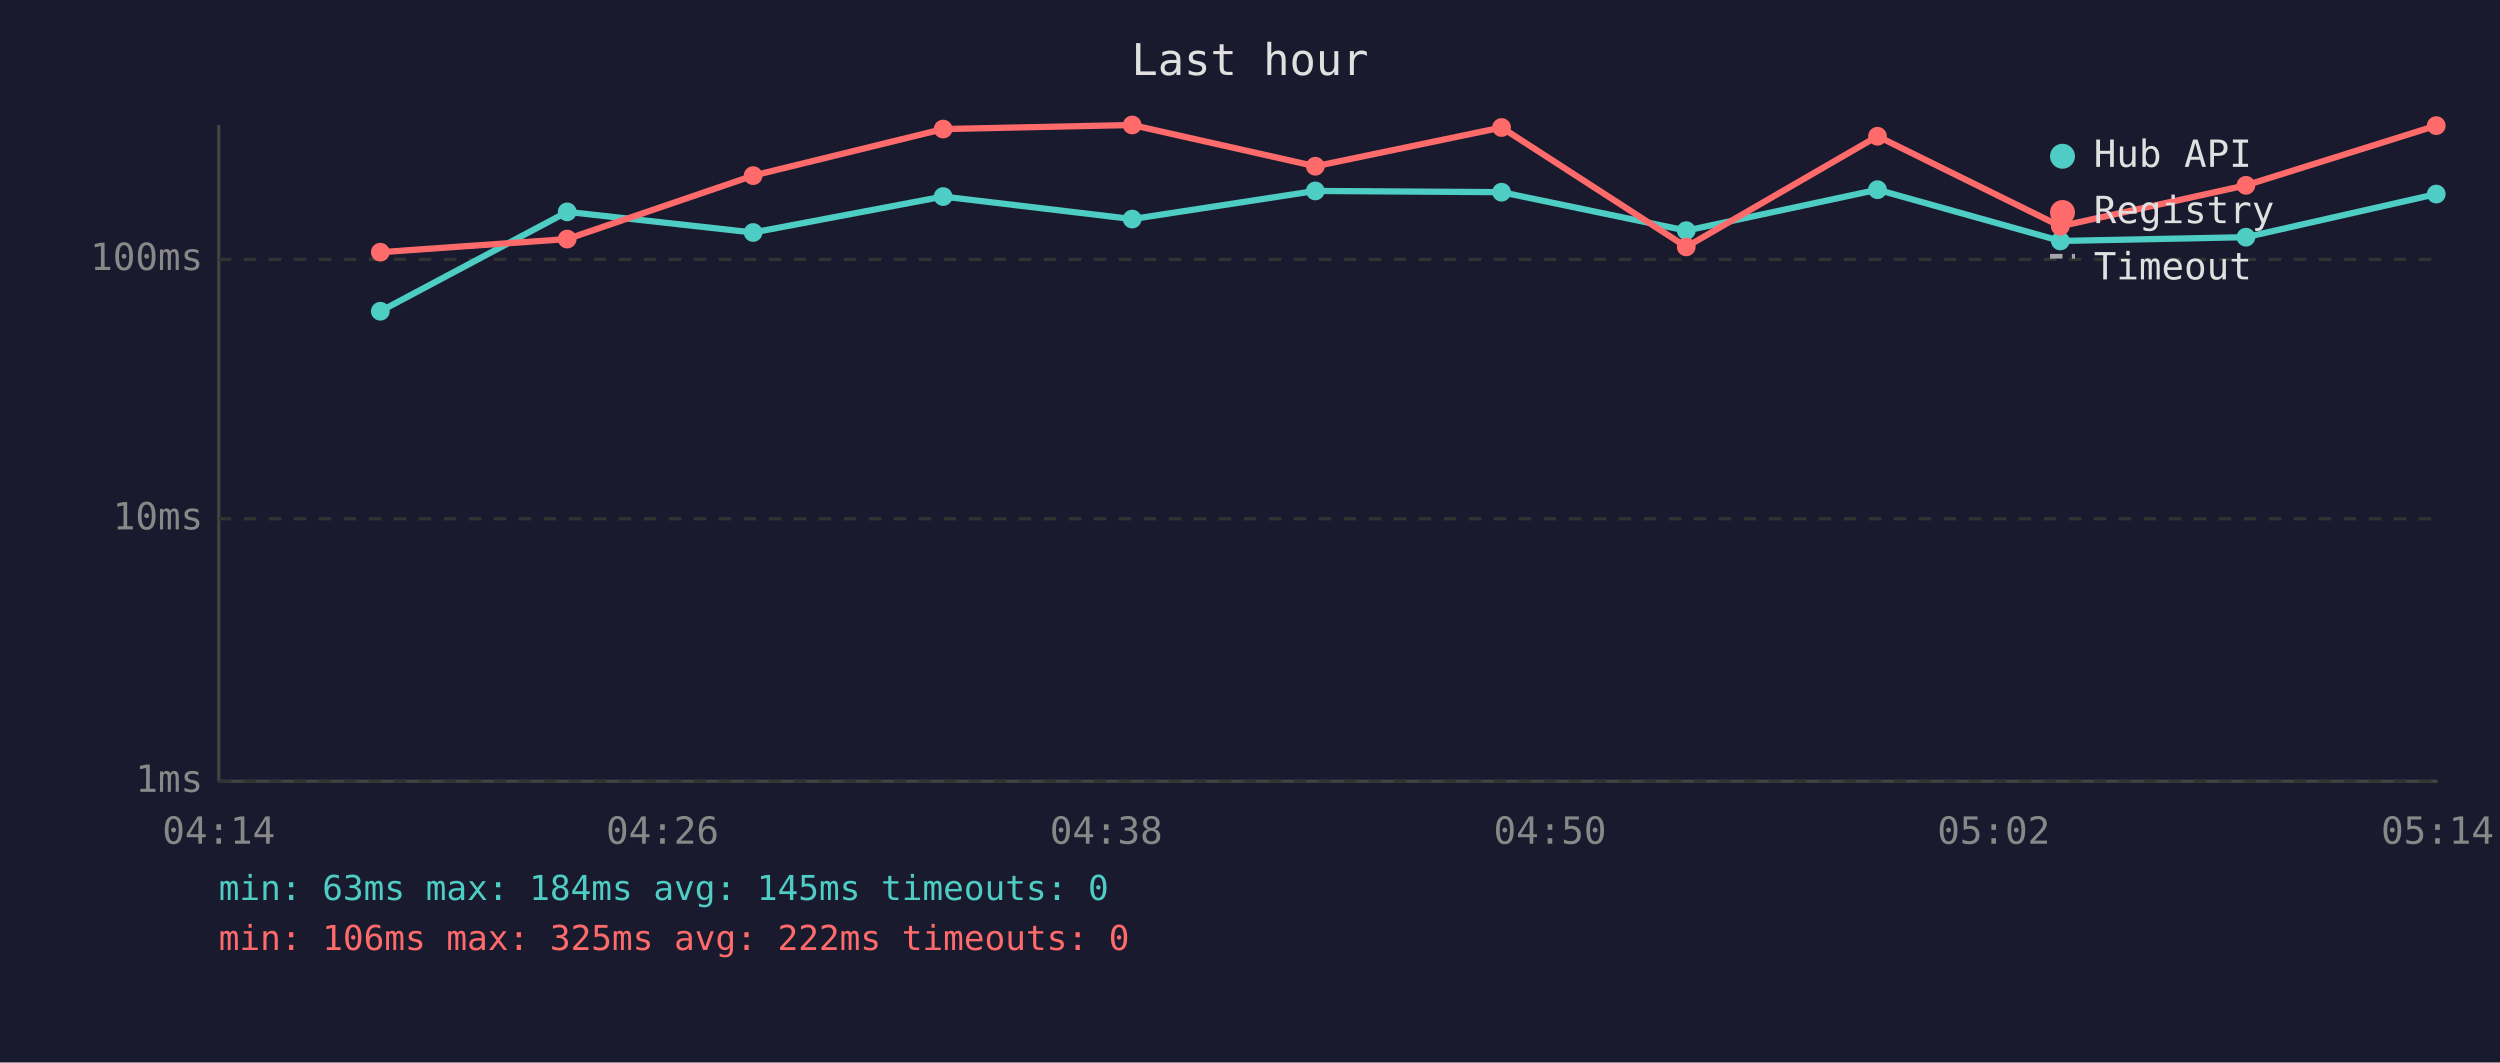
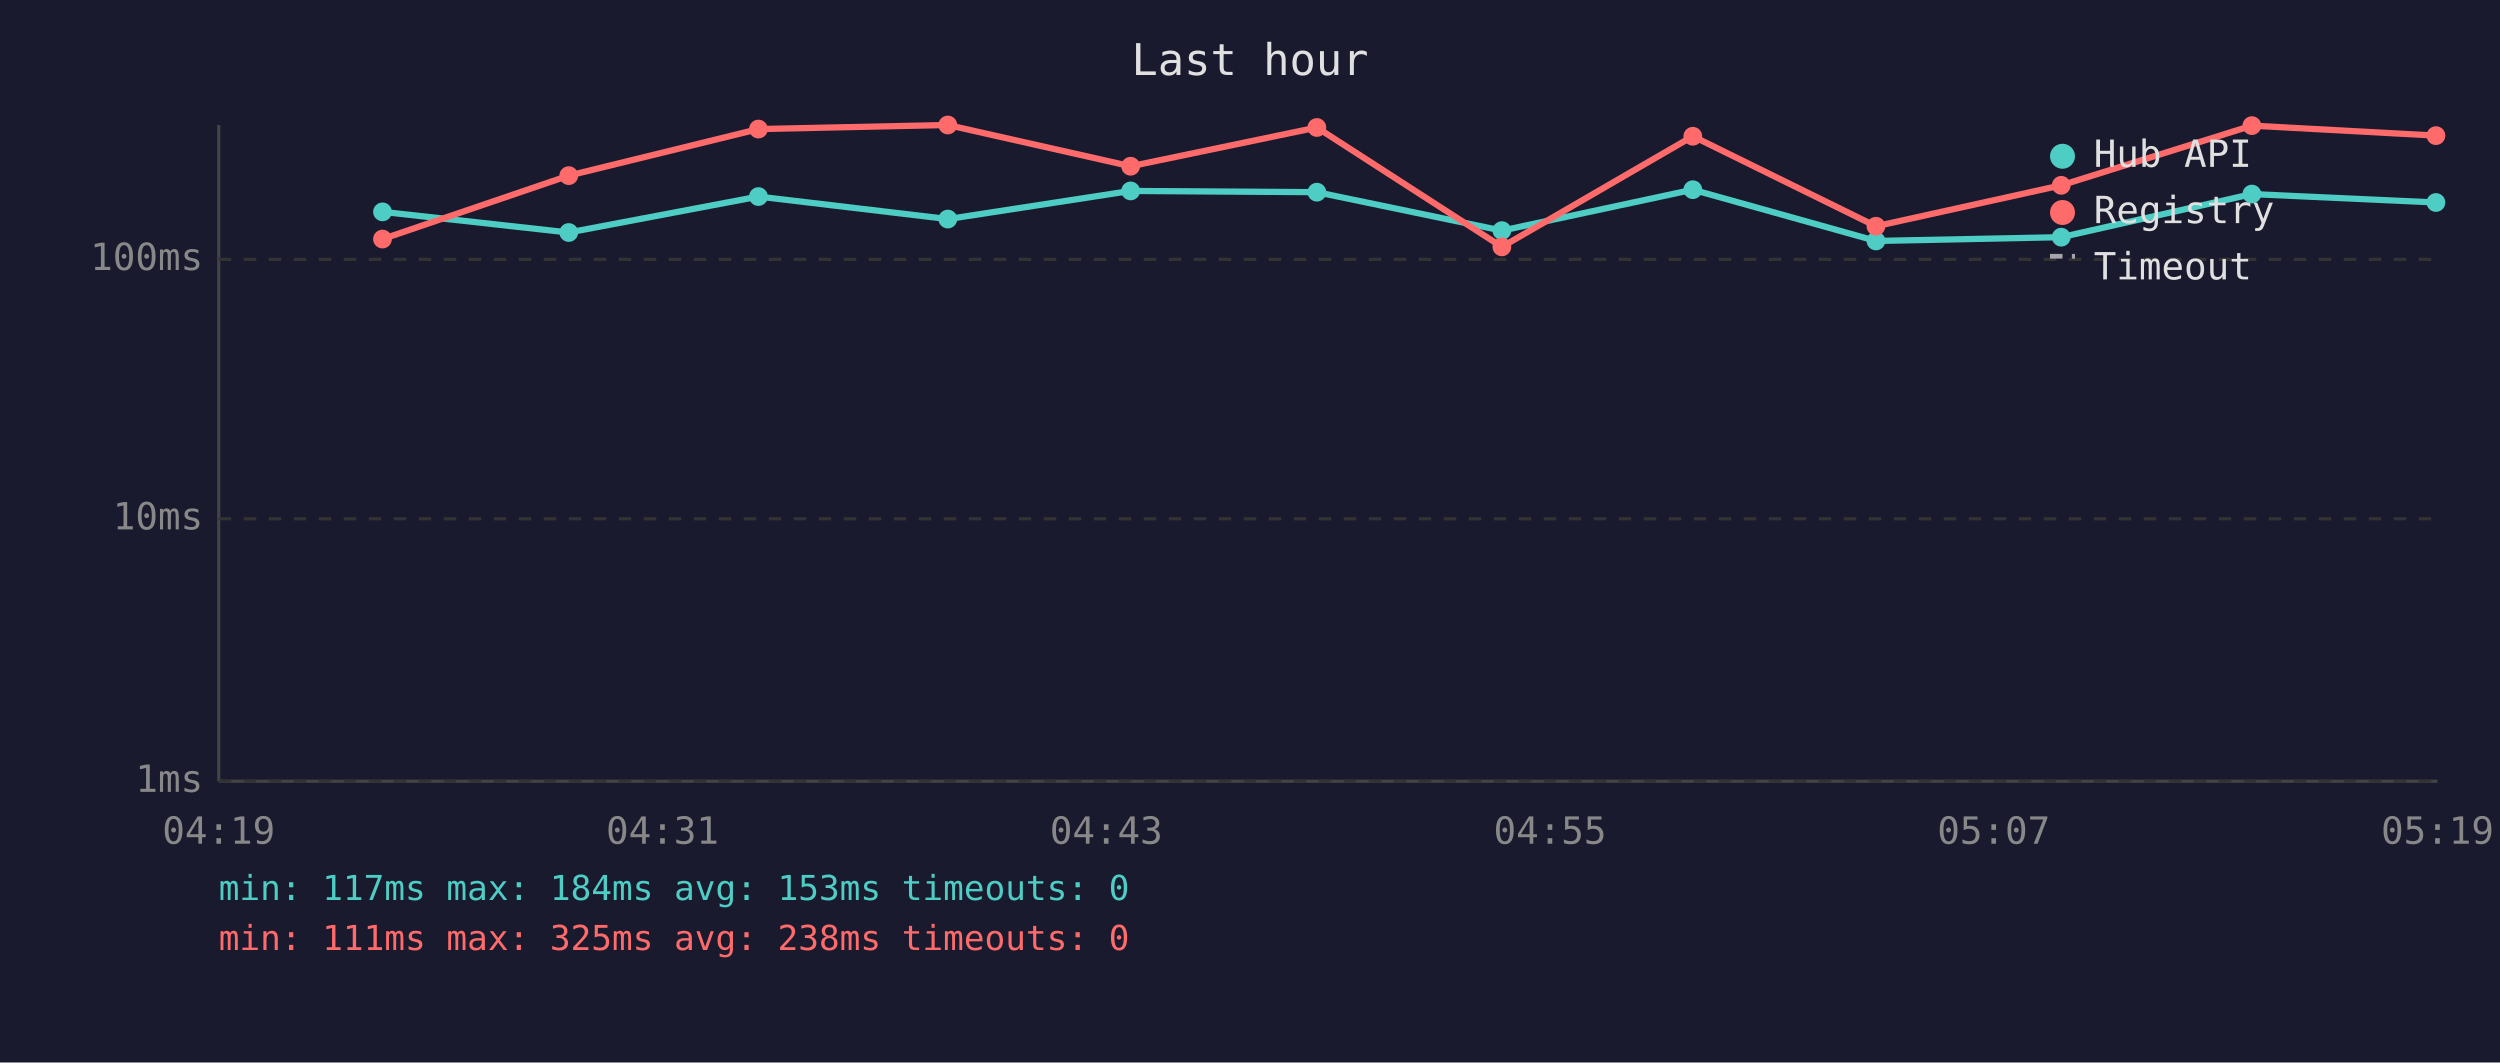
<svg xmlns="http://www.w3.org/2000/svg" viewBox="0 0 800 340" font-family="monospace" font-size="12">
  <rect width="800" height="340" fill="#1a1a2e" />
  <text x="400" y="24" fill="#e0e0e0" font-size="14" text-anchor="middle">Last hour</text>
  <line x1="70" y1="40" x2="70" y2="250" stroke="#444" stroke-width="1" />
  <line x1="70" y1="250" x2="780" y2="250" stroke="#444" stroke-width="1" />
  <line x1="70" y1="250" x2="780" y2="250" stroke="#333" stroke-width="1" stroke-dasharray="4" />
  <text x="65" y="250" fill="#888" text-anchor="end" dominant-baseline="middle">1ms</text>
  <line x1="70" y1="166" x2="780" y2="166" stroke="#333" stroke-width="1" stroke-dasharray="4" />
  <text x="65" y="166" fill="#888" text-anchor="end" dominant-baseline="middle">10ms</text>
  <line x1="70" y1="83" x2="780" y2="83" stroke="#333" stroke-width="1" stroke-dasharray="4" />
  <text x="65" y="83" fill="#888" text-anchor="end" dominant-baseline="middle">100ms</text>
-   <text x="70" y="270" fill="#888" text-anchor="middle">04:14</text>
-   <text x="212" y="270" fill="#888" text-anchor="middle">04:26</text>
-   <text x="354" y="270" fill="#888" text-anchor="middle">04:38</text>
-   <text x="496" y="270" fill="#888" text-anchor="middle">04:50</text>
-   <text x="638" y="270" fill="#888" text-anchor="middle">05:02</text>
-   <text x="780" y="270" fill="#888" text-anchor="middle">05:14</text>
-   <polyline points="121.7,99.6 181.5,67.8 241.0,74.4 301.8,62.9 362.3,70.1 420.9,61.1 480.5,61.5 539.6,73.8 600.8,60.7 659.3,77.1 718.7,75.9 779.6,62.1" fill="none" stroke="#4ecdc4" stroke-width="2" opacity="1" />
-   <circle cx="121.7" cy="99.6" r="3" fill="#4ecdc4" />
-   <circle cx="181.5" cy="67.8" r="3" fill="#4ecdc4" />
-   <circle cx="241.0" cy="74.4" r="3" fill="#4ecdc4" />
-   <circle cx="301.8" cy="62.9" r="3" fill="#4ecdc4" />
-   <circle cx="362.3" cy="70.1" r="3" fill="#4ecdc4" />
-   <circle cx="420.9" cy="61.1" r="3" fill="#4ecdc4" />
-   <circle cx="480.5" cy="61.5" r="3" fill="#4ecdc4" />
-   <circle cx="539.6" cy="73.8" r="3" fill="#4ecdc4" />
-   <circle cx="600.8" cy="60.7" r="3" fill="#4ecdc4" />
-   <circle cx="659.3" cy="77.1" r="3" fill="#4ecdc4" />
-   <circle cx="718.7" cy="75.9" r="3" fill="#4ecdc4" />
-   <circle cx="779.6" cy="62.1" r="3" fill="#4ecdc4" />
-   <polyline points="121.7,80.7 181.5,76.5 241.0,56.2 301.8,41.3 362.3,40.0 420.9,53.2 480.5,40.8 539.6,79.0 600.8,43.6 659.3,72.4 718.7,59.3 779.6,40.2" fill="none" stroke="#ff6b6b" stroke-width="2" opacity="1" />
-   <circle cx="121.7" cy="80.7" r="3" fill="#ff6b6b" />
-   <circle cx="181.5" cy="76.5" r="3" fill="#ff6b6b" />
-   <circle cx="241.0" cy="56.2" r="3" fill="#ff6b6b" />
-   <circle cx="301.8" cy="41.3" r="3" fill="#ff6b6b" />
-   <circle cx="362.3" cy="40.0" r="3" fill="#ff6b6b" />
-   <circle cx="420.9" cy="53.2" r="3" fill="#ff6b6b" />
-   <circle cx="480.5" cy="40.8" r="3" fill="#ff6b6b" />
-   <circle cx="539.6" cy="79.0" r="3" fill="#ff6b6b" />
-   <circle cx="600.8" cy="43.6" r="3" fill="#ff6b6b" />
-   <circle cx="659.3" cy="72.4" r="3" fill="#ff6b6b" />
-   <circle cx="718.7" cy="59.3" r="3" fill="#ff6b6b" />
-   <circle cx="779.6" cy="40.2" r="3" fill="#ff6b6b" />
+   <text x="70" y="270" fill="#888" text-anchor="middle">04:19</text>
+   <text x="212" y="270" fill="#888" text-anchor="middle">04:31</text>
+   <text x="354" y="270" fill="#888" text-anchor="middle">04:43</text>
+   <text x="496" y="270" fill="#888" text-anchor="middle">04:55</text>
+   <text x="638" y="270" fill="#888" text-anchor="middle">05:07</text>
+   <text x="780" y="270" fill="#888" text-anchor="middle">05:19</text>
+   <polyline points="122.4,67.8 182.0,74.4 242.7,62.9 303.3,70.1 361.8,61.1 421.4,61.5 480.6,73.8 541.7,60.7 600.3,77.1 659.6,75.9 720.6,62.1 779.5,64.8" fill="none" stroke="#4ecdc4" stroke-width="2" opacity="1" />
+   <circle cx="122.4" cy="67.8" r="3" fill="#4ecdc4" />
+   <circle cx="182.0" cy="74.4" r="3" fill="#4ecdc4" />
+   <circle cx="242.7" cy="62.9" r="3" fill="#4ecdc4" />
+   <circle cx="303.3" cy="70.1" r="3" fill="#4ecdc4" />
+   <circle cx="361.8" cy="61.1" r="3" fill="#4ecdc4" />
+   <circle cx="421.4" cy="61.5" r="3" fill="#4ecdc4" />
+   <circle cx="480.6" cy="73.8" r="3" fill="#4ecdc4" />
+   <circle cx="541.7" cy="60.7" r="3" fill="#4ecdc4" />
+   <circle cx="600.3" cy="77.1" r="3" fill="#4ecdc4" />
+   <circle cx="659.6" cy="75.9" r="3" fill="#4ecdc4" />
+   <circle cx="720.6" cy="62.1" r="3" fill="#4ecdc4" />
+   <circle cx="779.5" cy="64.8" r="3" fill="#4ecdc4" />
+   <polyline points="122.4,76.5 182.0,56.2 242.7,41.3 303.3,40.0 361.8,53.2 421.4,40.8 480.6,79.0 541.7,43.6 600.3,72.4 659.6,59.3 720.6,40.2 779.5,43.4" fill="none" stroke="#ff6b6b" stroke-width="2" opacity="1" />
+   <circle cx="122.4" cy="76.5" r="3" fill="#ff6b6b" />
+   <circle cx="182.0" cy="56.2" r="3" fill="#ff6b6b" />
+   <circle cx="242.7" cy="41.3" r="3" fill="#ff6b6b" />
+   <circle cx="303.3" cy="40.0" r="3" fill="#ff6b6b" />
+   <circle cx="361.8" cy="53.2" r="3" fill="#ff6b6b" />
+   <circle cx="421.4" cy="40.8" r="3" fill="#ff6b6b" />
+   <circle cx="480.6" cy="79.0" r="3" fill="#ff6b6b" />
+   <circle cx="541.7" cy="43.6" r="3" fill="#ff6b6b" />
+   <circle cx="600.3" cy="72.4" r="3" fill="#ff6b6b" />
+   <circle cx="659.6" cy="59.3" r="3" fill="#ff6b6b" />
+   <circle cx="720.6" cy="40.2" r="3" fill="#ff6b6b" />
+   <circle cx="779.5" cy="43.4" r="3" fill="#ff6b6b" />
  <circle cx="660" cy="50" r="4" fill="#4ecdc4" />
  <text x="670" y="50" fill="#e0e0e0" dominant-baseline="middle">Hub API</text>
  <circle cx="660" cy="68" r="4" fill="#ff6b6b" />
  <text x="670" y="68" fill="#e0e0e0" dominant-baseline="middle">Registry</text>
  <line x1="656" y1="82" x2="664" y2="82" stroke="#e0e0e0" stroke-width="1.5" stroke-dasharray="4,3" opacity="0.7" />
  <text x="670" y="86" fill="#e0e0e0" dominant-baseline="middle">Timeout</text>
-   <text x="70" y="288" fill="#4ecdc4" font-size="11">min: 63ms  max: 184ms  avg: 145ms  timeouts: 0</text>
-   <text x="70" y="304" fill="#ff6b6b" font-size="11">min: 106ms  max: 325ms  avg: 222ms  timeouts: 0</text>
+   <text x="70" y="288" fill="#4ecdc4" font-size="11">min: 117ms  max: 184ms  avg: 153ms  timeouts: 0</text>
+   <text x="70" y="304" fill="#ff6b6b" font-size="11">min: 111ms  max: 325ms  avg: 238ms  timeouts: 0</text>
</svg>
